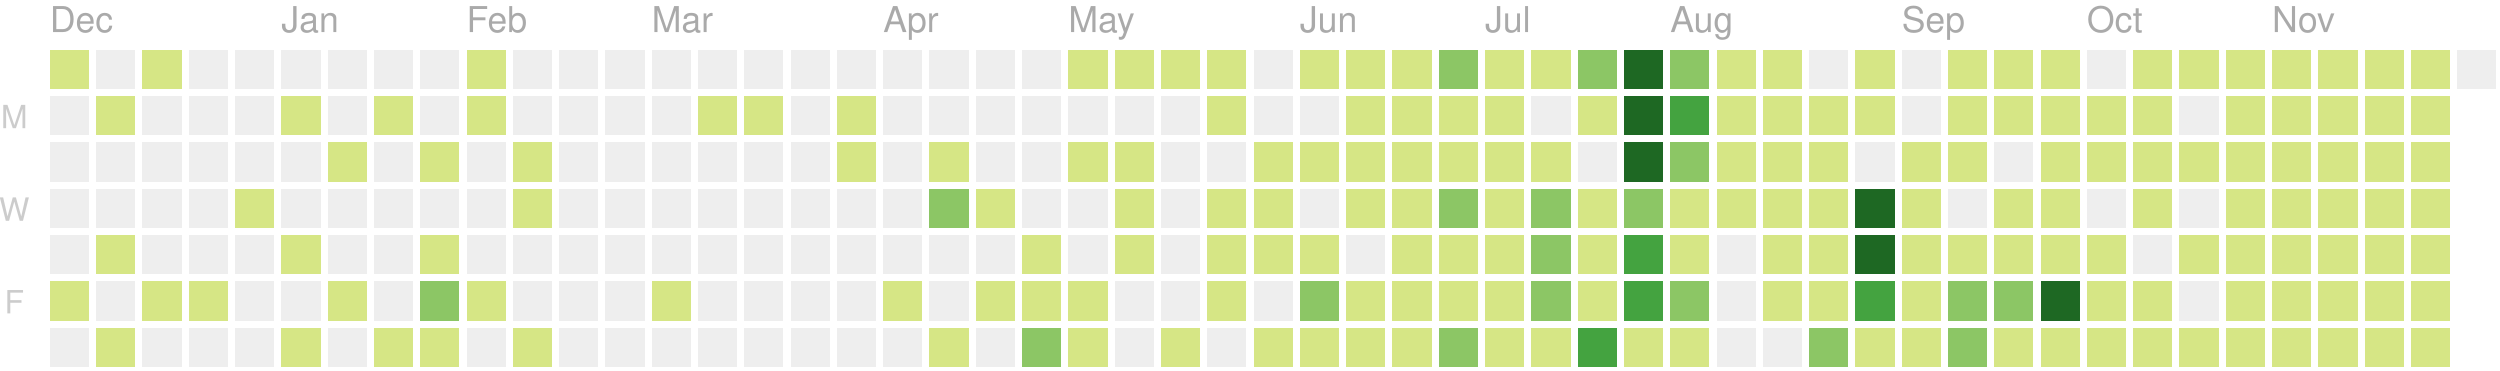
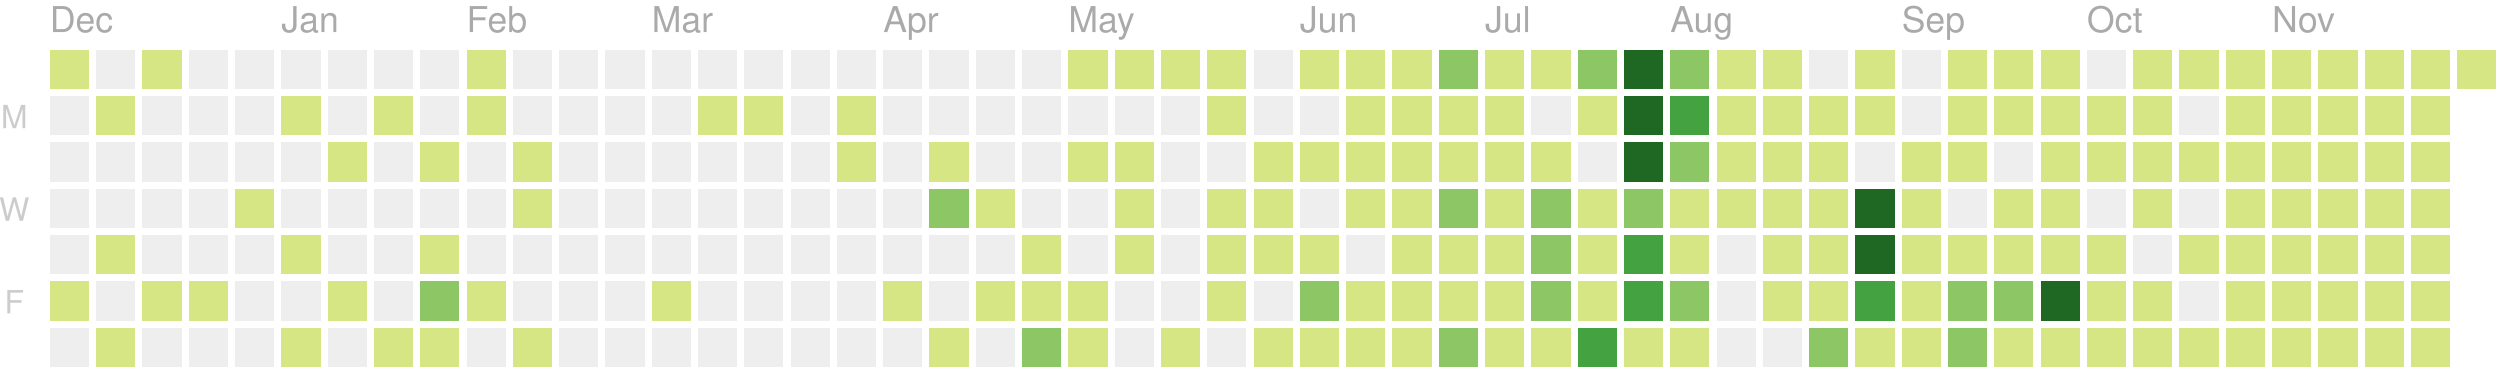
<svg xmlns="http://www.w3.org/2000/svg" version="1.1" width="702" height="104">
  <rect style="fill:#d6e685;shape-rendering:crispedges;" data-score="4" data-date="2019-12-01" x="14" y="14" width="11" height="11" />
  <rect style="fill:#eeeeee;shape-rendering:crispedges;" data-score="0" data-date="2019-12-08" x="27" y="14" width="11" height="11" />
  <rect style="fill:#d6e685;shape-rendering:crispedges;" data-score="1" data-date="2019-12-15" x="40" y="14" width="11" height="11" />
  <rect style="fill:#eeeeee;shape-rendering:crispedges;" data-score="0" data-date="2019-12-22" x="53" y="14" width="11" height="11" />
  <rect style="fill:#eeeeee;shape-rendering:crispedges;" data-score="0" data-date="2019-12-29" x="66" y="14" width="11" height="11" />
  <rect style="fill:#eeeeee;shape-rendering:crispedges;" data-score="0" data-date="2020-01-05" x="79" y="14" width="11" height="11" />
  <rect style="fill:#eeeeee;shape-rendering:crispedges;" data-score="0" data-date="2020-01-12" x="92" y="14" width="11" height="11" />
  <rect style="fill:#eeeeee;shape-rendering:crispedges;" data-score="0" data-date="2020-01-19" x="105" y="14" width="11" height="11" />
  <rect style="fill:#eeeeee;shape-rendering:crispedges;" data-score="0" data-date="2020-01-26" x="118" y="14" width="11" height="11" />
  <rect style="fill:#d6e685;shape-rendering:crispedges;" data-score="2" data-date="2020-02-02" x="131" y="14" width="11" height="11" />
  <rect style="fill:#eeeeee;shape-rendering:crispedges;" data-score="0" data-date="2020-02-09" x="144" y="14" width="11" height="11" />
  <rect style="fill:#eeeeee;shape-rendering:crispedges;" data-score="0" data-date="2020-02-16" x="157" y="14" width="11" height="11" />
  <rect style="fill:#eeeeee;shape-rendering:crispedges;" data-score="0" data-date="2020-02-23" x="170" y="14" width="11" height="11" />
  <rect style="fill:#eeeeee;shape-rendering:crispedges;" data-score="0" data-date="2020-03-01" x="183" y="14" width="11" height="11" />
  <rect style="fill:#eeeeee;shape-rendering:crispedges;" data-score="0" data-date="2020-03-08" x="196" y="14" width="11" height="11" />
  <rect style="fill:#eeeeee;shape-rendering:crispedges;" data-score="0" data-date="2020-03-15" x="209" y="14" width="11" height="11" />
  <rect style="fill:#eeeeee;shape-rendering:crispedges;" data-score="0" data-date="2020-03-22" x="222" y="14" width="11" height="11" />
  <rect style="fill:#eeeeee;shape-rendering:crispedges;" data-score="0" data-date="2020-03-29" x="235" y="14" width="11" height="11" />
  <rect style="fill:#eeeeee;shape-rendering:crispedges;" data-score="0" data-date="2020-04-05" x="248" y="14" width="11" height="11" />
  <rect style="fill:#eeeeee;shape-rendering:crispedges;" data-score="0" data-date="2020-04-12" x="261" y="14" width="11" height="11" />
  <rect style="fill:#eeeeee;shape-rendering:crispedges;" data-score="0" data-date="2020-04-19" x="274" y="14" width="11" height="11" />
  <rect style="fill:#eeeeee;shape-rendering:crispedges;" data-score="0" data-date="2020-04-26" x="287" y="14" width="11" height="11" />
  <rect style="fill:#d6e685;shape-rendering:crispedges;" data-score="20" data-date="2020-05-03" x="300" y="14" width="11" height="11" />
  <rect style="fill:#d6e685;shape-rendering:crispedges;" data-score="4" data-date="2020-05-10" x="313" y="14" width="11" height="11" />
  <rect style="fill:#d6e685;shape-rendering:crispedges;" data-score="4" data-date="2020-05-17" x="326" y="14" width="11" height="11" />
  <rect style="fill:#d6e685;shape-rendering:crispedges;" data-score="3" data-date="2020-05-24" x="339" y="14" width="11" height="11" />
  <rect style="fill:#eeeeee;shape-rendering:crispedges;" data-score="0" data-date="2020-05-31" x="352" y="14" width="11" height="11" />
  <rect style="fill:#d6e685;shape-rendering:crispedges;" data-score="25" data-date="2020-06-07" x="365" y="14" width="11" height="11" />
  <rect style="fill:#d6e685;shape-rendering:crispedges;" data-score="20" data-date="2020-06-14" x="378" y="14" width="11" height="11" />
  <rect style="fill:#d6e685;shape-rendering:crispedges;" data-score="8" data-date="2020-06-21" x="391" y="14" width="11" height="11" />
  <rect style="fill:#8cc665;shape-rendering:crispedges;" data-score="28" data-date="2020-06-28" x="404" y="14" width="11" height="11" />
  <rect style="fill:#d6e685;shape-rendering:crispedges;" data-score="20" data-date="2020-07-05" x="417" y="14" width="11" height="11" />
  <rect style="fill:#d6e685;shape-rendering:crispedges;" data-score="3" data-date="2020-07-12" x="430" y="14" width="11" height="11" />
  <rect style="fill:#8cc665;shape-rendering:crispedges;" data-score="45" data-date="2020-07-19" x="443" y="14" width="11" height="11" />
  <rect style="fill:#1e6823;shape-rendering:crispedges;" data-score="84" data-date="2020-07-26" x="456" y="14" width="11" height="11" />
  <rect style="fill:#8cc665;shape-rendering:crispedges;" data-score="41" data-date="2020-08-02" x="469" y="14" width="11" height="11" />
  <rect style="fill:#d6e685;shape-rendering:crispedges;" data-score="13" data-date="2020-08-09" x="482" y="14" width="11" height="11" />
  <rect style="fill:#d6e685;shape-rendering:crispedges;" data-score="13" data-date="2020-08-16" x="495" y="14" width="11" height="11" />
  <rect style="fill:#eeeeee;shape-rendering:crispedges;" data-score="0" data-date="2020-08-23" x="508" y="14" width="11" height="11" />
  <rect style="fill:#d6e685;shape-rendering:crispedges;" data-score="5" data-date="2020-08-30" x="521" y="14" width="11" height="11" />
  <rect style="fill:#eeeeee;shape-rendering:crispedges;" data-score="0" data-date="2020-09-06" x="534" y="14" width="11" height="11" />
  <rect style="fill:#d6e685;shape-rendering:crispedges;" data-score="2" data-date="2020-09-13" x="547" y="14" width="11" height="11" />
  <rect style="fill:#d6e685;shape-rendering:crispedges;" data-score="17" data-date="2020-09-20" x="560" y="14" width="11" height="11" />
  <rect style="fill:#d6e685;shape-rendering:crispedges;" data-score="6" data-date="2020-09-27" x="573" y="14" width="11" height="11" />
  <rect style="fill:#eeeeee;shape-rendering:crispedges;" data-score="0" data-date="2020-10-04" x="586" y="14" width="11" height="11" />
  <rect style="fill:#d6e685;shape-rendering:crispedges;" data-score="1" data-date="2020-10-11" x="599" y="14" width="11" height="11" />
  <rect style="fill:#d6e685;shape-rendering:crispedges;" data-score="18" data-date="2020-10-18" x="612" y="14" width="11" height="11" />
  <rect style="fill:#d6e685;shape-rendering:crispedges;" data-score="11" data-date="2020-10-25" x="625" y="14" width="11" height="11" />
  <rect style="fill:#d6e685;shape-rendering:crispedges;" data-score="1" data-date="2020-11-01" x="638" y="14" width="11" height="11" />
  <rect style="fill:#d6e685;shape-rendering:crispedges;" data-score="1" data-date="2020-11-08" x="651" y="14" width="11" height="11" />
  <rect style="fill:#d6e685;shape-rendering:crispedges;" data-score="14" data-date="2020-11-15" x="664" y="14" width="11" height="11" />
  <rect style="fill:#d6e685;shape-rendering:crispedges;" data-score="4" data-date="2020-11-22" x="677" y="14" width="11" height="11" />
-   <rect style="fill:#eeeeee;shape-rendering:crispedges;" data-score="0" data-date="2020-11-29" x="690" y="14" width="11" height="11" />
+   <rect style="fill:#d6e685;shape-rendering:crispedges;" data-score="1" data-date="2020-11-29" x="690" y="14" width="11" height="11" />
  <rect style="fill:#eeeeee;shape-rendering:crispedges;" data-score="0" data-date="2019-12-02" x="14" y="27" width="11" height="11" />
  <rect style="fill:#d6e685;shape-rendering:crispedges;" data-score="1" data-date="2019-12-09" x="27" y="27" width="11" height="11" />
  <rect style="fill:#eeeeee;shape-rendering:crispedges;" data-score="0" data-date="2019-12-16" x="40" y="27" width="11" height="11" />
  <rect style="fill:#eeeeee;shape-rendering:crispedges;" data-score="0" data-date="2019-12-23" x="53" y="27" width="11" height="11" />
  <rect style="fill:#eeeeee;shape-rendering:crispedges;" data-score="0" data-date="2019-12-30" x="66" y="27" width="11" height="11" />
  <rect style="fill:#d6e685;shape-rendering:crispedges;" data-score="2" data-date="2020-01-06" x="79" y="27" width="11" height="11" />
  <rect style="fill:#eeeeee;shape-rendering:crispedges;" data-score="0" data-date="2020-01-13" x="92" y="27" width="11" height="11" />
  <rect style="fill:#d6e685;shape-rendering:crispedges;" data-score="1" data-date="2020-01-20" x="105" y="27" width="11" height="11" />
  <rect style="fill:#eeeeee;shape-rendering:crispedges;" data-score="0" data-date="2020-01-27" x="118" y="27" width="11" height="11" />
  <rect style="fill:#d6e685;shape-rendering:crispedges;" data-score="10" data-date="2020-02-03" x="131" y="27" width="11" height="11" />
  <rect style="fill:#eeeeee;shape-rendering:crispedges;" data-score="0" data-date="2020-02-10" x="144" y="27" width="11" height="11" />
  <rect style="fill:#eeeeee;shape-rendering:crispedges;" data-score="0" data-date="2020-02-17" x="157" y="27" width="11" height="11" />
  <rect style="fill:#eeeeee;shape-rendering:crispedges;" data-score="0" data-date="2020-02-24" x="170" y="27" width="11" height="11" />
  <rect style="fill:#eeeeee;shape-rendering:crispedges;" data-score="0" data-date="2020-03-02" x="183" y="27" width="11" height="11" />
  <rect style="fill:#d6e685;shape-rendering:crispedges;" data-score="2" data-date="2020-03-09" x="196" y="27" width="11" height="11" />
  <rect style="fill:#d6e685;shape-rendering:crispedges;" data-score="1" data-date="2020-03-16" x="209" y="27" width="11" height="11" />
  <rect style="fill:#eeeeee;shape-rendering:crispedges;" data-score="0" data-date="2020-03-23" x="222" y="27" width="11" height="11" />
  <rect style="fill:#d6e685;shape-rendering:crispedges;" data-score="8" data-date="2020-03-30" x="235" y="27" width="11" height="11" />
  <rect style="fill:#eeeeee;shape-rendering:crispedges;" data-score="0" data-date="2020-04-06" x="248" y="27" width="11" height="11" />
  <rect style="fill:#eeeeee;shape-rendering:crispedges;" data-score="0" data-date="2020-04-13" x="261" y="27" width="11" height="11" />
  <rect style="fill:#eeeeee;shape-rendering:crispedges;" data-score="0" data-date="2020-04-20" x="274" y="27" width="11" height="11" />
  <rect style="fill:#eeeeee;shape-rendering:crispedges;" data-score="0" data-date="2020-04-27" x="287" y="27" width="11" height="11" />
  <rect style="fill:#eeeeee;shape-rendering:crispedges;" data-score="0" data-date="2020-05-04" x="300" y="27" width="11" height="11" />
  <rect style="fill:#eeeeee;shape-rendering:crispedges;" data-score="0" data-date="2020-05-11" x="313" y="27" width="11" height="11" />
  <rect style="fill:#eeeeee;shape-rendering:crispedges;" data-score="0" data-date="2020-05-18" x="326" y="27" width="11" height="11" />
  <rect style="fill:#d6e685;shape-rendering:crispedges;" data-score="3" data-date="2020-05-25" x="339" y="27" width="11" height="11" />
  <rect style="fill:#eeeeee;shape-rendering:crispedges;" data-score="0" data-date="2020-06-01" x="352" y="27" width="11" height="11" />
  <rect style="fill:#eeeeee;shape-rendering:crispedges;" data-score="0" data-date="2020-06-08" x="365" y="27" width="11" height="11" />
  <rect style="fill:#d6e685;shape-rendering:crispedges;" data-score="2" data-date="2020-06-15" x="378" y="27" width="11" height="11" />
  <rect style="fill:#d6e685;shape-rendering:crispedges;" data-score="15" data-date="2020-06-22" x="391" y="27" width="11" height="11" />
  <rect style="fill:#d6e685;shape-rendering:crispedges;" data-score="16" data-date="2020-06-29" x="404" y="27" width="11" height="11" />
  <rect style="fill:#d6e685;shape-rendering:crispedges;" data-score="12" data-date="2020-07-06" x="417" y="27" width="11" height="11" />
  <rect style="fill:#eeeeee;shape-rendering:crispedges;" data-score="0" data-date="2020-07-13" x="430" y="27" width="11" height="11" />
  <rect style="fill:#d6e685;shape-rendering:crispedges;" data-score="8" data-date="2020-07-20" x="443" y="27" width="11" height="11" />
  <rect style="fill:#1e6823;shape-rendering:crispedges;" data-score="107" data-date="2020-07-27" x="456" y="27" width="11" height="11" />
  <rect style="fill:#44a340;shape-rendering:crispedges;" data-score="58" data-date="2020-08-03" x="469" y="27" width="11" height="11" />
  <rect style="fill:#d6e685;shape-rendering:crispedges;" data-score="2" data-date="2020-08-10" x="482" y="27" width="11" height="11" />
  <rect style="fill:#d6e685;shape-rendering:crispedges;" data-score="22" data-date="2020-08-17" x="495" y="27" width="11" height="11" />
  <rect style="fill:#d6e685;shape-rendering:crispedges;" data-score="1" data-date="2020-08-24" x="508" y="27" width="11" height="11" />
  <rect style="fill:#d6e685;shape-rendering:crispedges;" data-score="2" data-date="2020-08-31" x="521" y="27" width="11" height="11" />
  <rect style="fill:#eeeeee;shape-rendering:crispedges;" data-score="0" data-date="2020-09-07" x="534" y="27" width="11" height="11" />
  <rect style="fill:#d6e685;shape-rendering:crispedges;" data-score="7" data-date="2020-09-14" x="547" y="27" width="11" height="11" />
  <rect style="fill:#d6e685;shape-rendering:crispedges;" data-score="1" data-date="2020-09-21" x="560" y="27" width="11" height="11" />
  <rect style="fill:#d6e685;shape-rendering:crispedges;" data-score="3" data-date="2020-09-28" x="573" y="27" width="11" height="11" />
  <rect style="fill:#d6e685;shape-rendering:crispedges;" data-score="3" data-date="2020-10-05" x="586" y="27" width="11" height="11" />
  <rect style="fill:#d6e685;shape-rendering:crispedges;" data-score="3" data-date="2020-10-12" x="599" y="27" width="11" height="11" />
  <rect style="fill:#eeeeee;shape-rendering:crispedges;" data-score="0" data-date="2020-10-19" x="612" y="27" width="11" height="11" />
  <rect style="fill:#d6e685;shape-rendering:crispedges;" data-score="4" data-date="2020-10-26" x="625" y="27" width="11" height="11" />
  <rect style="fill:#d6e685;shape-rendering:crispedges;" data-score="20" data-date="2020-11-02" x="638" y="27" width="11" height="11" />
  <rect style="fill:#d6e685;shape-rendering:crispedges;" data-score="2" data-date="2020-11-09" x="651" y="27" width="11" height="11" />
  <rect style="fill:#d6e685;shape-rendering:crispedges;" data-score="13" data-date="2020-11-16" x="664" y="27" width="11" height="11" />
  <rect style="fill:#d6e685;shape-rendering:crispedges;" data-score="3" data-date="2020-11-23" x="677" y="27" width="11" height="11" />
  <rect style="fill:#eeeeee;shape-rendering:crispedges;" data-score="0" data-date="2019-12-03" x="14" y="40" width="11" height="11" />
  <rect style="fill:#eeeeee;shape-rendering:crispedges;" data-score="0" data-date="2019-12-10" x="27" y="40" width="11" height="11" />
  <rect style="fill:#eeeeee;shape-rendering:crispedges;" data-score="0" data-date="2019-12-17" x="40" y="40" width="11" height="11" />
  <rect style="fill:#eeeeee;shape-rendering:crispedges;" data-score="0" data-date="2019-12-24" x="53" y="40" width="11" height="11" />
  <rect style="fill:#eeeeee;shape-rendering:crispedges;" data-score="0" data-date="2019-12-31" x="66" y="40" width="11" height="11" />
  <rect style="fill:#eeeeee;shape-rendering:crispedges;" data-score="0" data-date="2020-01-07" x="79" y="40" width="11" height="11" />
  <rect style="fill:#d6e685;shape-rendering:crispedges;" data-score="1" data-date="2020-01-14" x="92" y="40" width="11" height="11" />
  <rect style="fill:#eeeeee;shape-rendering:crispedges;" data-score="0" data-date="2020-01-21" x="105" y="40" width="11" height="11" />
  <rect style="fill:#d6e685;shape-rendering:crispedges;" data-score="20" data-date="2020-01-28" x="118" y="40" width="11" height="11" />
  <rect style="fill:#eeeeee;shape-rendering:crispedges;" data-score="0" data-date="2020-02-04" x="131" y="40" width="11" height="11" />
  <rect style="fill:#d6e685;shape-rendering:crispedges;" data-score="2" data-date="2020-02-11" x="144" y="40" width="11" height="11" />
  <rect style="fill:#eeeeee;shape-rendering:crispedges;" data-score="0" data-date="2020-02-18" x="157" y="40" width="11" height="11" />
  <rect style="fill:#eeeeee;shape-rendering:crispedges;" data-score="0" data-date="2020-02-25" x="170" y="40" width="11" height="11" />
  <rect style="fill:#eeeeee;shape-rendering:crispedges;" data-score="0" data-date="2020-03-03" x="183" y="40" width="11" height="11" />
  <rect style="fill:#eeeeee;shape-rendering:crispedges;" data-score="0" data-date="2020-03-10" x="196" y="40" width="11" height="11" />
  <rect style="fill:#eeeeee;shape-rendering:crispedges;" data-score="0" data-date="2020-03-17" x="209" y="40" width="11" height="11" />
  <rect style="fill:#eeeeee;shape-rendering:crispedges;" data-score="0" data-date="2020-03-24" x="222" y="40" width="11" height="11" />
  <rect style="fill:#d6e685;shape-rendering:crispedges;" data-score="3" data-date="2020-03-31" x="235" y="40" width="11" height="11" />
  <rect style="fill:#eeeeee;shape-rendering:crispedges;" data-score="0" data-date="2020-04-07" x="248" y="40" width="11" height="11" />
  <rect style="fill:#d6e685;shape-rendering:crispedges;" data-score="14" data-date="2020-04-14" x="261" y="40" width="11" height="11" />
  <rect style="fill:#eeeeee;shape-rendering:crispedges;" data-score="0" data-date="2020-04-21" x="274" y="40" width="11" height="11" />
  <rect style="fill:#eeeeee;shape-rendering:crispedges;" data-score="0" data-date="2020-04-28" x="287" y="40" width="11" height="11" />
  <rect style="fill:#d6e685;shape-rendering:crispedges;" data-score="3" data-date="2020-05-05" x="300" y="40" width="11" height="11" />
  <rect style="fill:#d6e685;shape-rendering:crispedges;" data-score="2" data-date="2020-05-12" x="313" y="40" width="11" height="11" />
  <rect style="fill:#eeeeee;shape-rendering:crispedges;" data-score="0" data-date="2020-05-19" x="326" y="40" width="11" height="11" />
  <rect style="fill:#eeeeee;shape-rendering:crispedges;" data-score="0" data-date="2020-05-26" x="339" y="40" width="11" height="11" />
  <rect style="fill:#d6e685;shape-rendering:crispedges;" data-score="2" data-date="2020-06-02" x="352" y="40" width="11" height="11" />
  <rect style="fill:#d6e685;shape-rendering:crispedges;" data-score="4" data-date="2020-06-09" x="365" y="40" width="11" height="11" />
  <rect style="fill:#d6e685;shape-rendering:crispedges;" data-score="9" data-date="2020-06-16" x="378" y="40" width="11" height="11" />
  <rect style="fill:#d6e685;shape-rendering:crispedges;" data-score="16" data-date="2020-06-23" x="391" y="40" width="11" height="11" />
  <rect style="fill:#d6e685;shape-rendering:crispedges;" data-score="7" data-date="2020-06-30" x="404" y="40" width="11" height="11" />
  <rect style="fill:#d6e685;shape-rendering:crispedges;" data-score="17" data-date="2020-07-07" x="417" y="40" width="11" height="11" />
  <rect style="fill:#d6e685;shape-rendering:crispedges;" data-score="4" data-date="2020-07-14" x="430" y="40" width="11" height="11" />
  <rect style="fill:#eeeeee;shape-rendering:crispedges;" data-score="0" data-date="2020-07-21" x="443" y="40" width="11" height="11" />
  <rect style="fill:#1e6823;shape-rendering:crispedges;" data-score="84" data-date="2020-07-28" x="456" y="40" width="11" height="11" />
  <rect style="fill:#8cc665;shape-rendering:crispedges;" data-score="30" data-date="2020-08-04" x="469" y="40" width="11" height="11" />
  <rect style="fill:#d6e685;shape-rendering:crispedges;" data-score="3" data-date="2020-08-11" x="482" y="40" width="11" height="11" />
  <rect style="fill:#d6e685;shape-rendering:crispedges;" data-score="10" data-date="2020-08-18" x="495" y="40" width="11" height="11" />
  <rect style="fill:#d6e685;shape-rendering:crispedges;" data-score="5" data-date="2020-08-25" x="508" y="40" width="11" height="11" />
  <rect style="fill:#eeeeee;shape-rendering:crispedges;" data-score="0" data-date="2020-09-01" x="521" y="40" width="11" height="11" />
  <rect style="fill:#d6e685;shape-rendering:crispedges;" data-score="16" data-date="2020-09-08" x="534" y="40" width="11" height="11" />
  <rect style="fill:#d6e685;shape-rendering:crispedges;" data-score="8" data-date="2020-09-15" x="547" y="40" width="11" height="11" />
  <rect style="fill:#eeeeee;shape-rendering:crispedges;" data-score="0" data-date="2020-09-22" x="560" y="40" width="11" height="11" />
  <rect style="fill:#d6e685;shape-rendering:crispedges;" data-score="9" data-date="2020-09-29" x="573" y="40" width="11" height="11" />
  <rect style="fill:#d6e685;shape-rendering:crispedges;" data-score="2" data-date="2020-10-06" x="586" y="40" width="11" height="11" />
  <rect style="fill:#d6e685;shape-rendering:crispedges;" data-score="11" data-date="2020-10-13" x="599" y="40" width="11" height="11" />
  <rect style="fill:#d6e685;shape-rendering:crispedges;" data-score="12" data-date="2020-10-20" x="612" y="40" width="11" height="11" />
  <rect style="fill:#d6e685;shape-rendering:crispedges;" data-score="5" data-date="2020-10-27" x="625" y="40" width="11" height="11" />
  <rect style="fill:#d6e685;shape-rendering:crispedges;" data-score="1" data-date="2020-11-03" x="638" y="40" width="11" height="11" />
  <rect style="fill:#d6e685;shape-rendering:crispedges;" data-score="11" data-date="2020-11-10" x="651" y="40" width="11" height="11" />
  <rect style="fill:#d6e685;shape-rendering:crispedges;" data-score="11" data-date="2020-11-17" x="664" y="40" width="11" height="11" />
  <rect style="fill:#d6e685;shape-rendering:crispedges;" data-score="1" data-date="2020-11-24" x="677" y="40" width="11" height="11" />
  <rect style="fill:#eeeeee;shape-rendering:crispedges;" data-score="0" data-date="2019-12-04" x="14" y="53" width="11" height="11" />
  <rect style="fill:#eeeeee;shape-rendering:crispedges;" data-score="0" data-date="2019-12-11" x="27" y="53" width="11" height="11" />
  <rect style="fill:#eeeeee;shape-rendering:crispedges;" data-score="0" data-date="2019-12-18" x="40" y="53" width="11" height="11" />
  <rect style="fill:#eeeeee;shape-rendering:crispedges;" data-score="0" data-date="2019-12-25" x="53" y="53" width="11" height="11" />
  <rect style="fill:#d6e685;shape-rendering:crispedges;" data-score="1" data-date="2020-01-01" x="66" y="53" width="11" height="11" />
  <rect style="fill:#eeeeee;shape-rendering:crispedges;" data-score="0" data-date="2020-01-08" x="79" y="53" width="11" height="11" />
  <rect style="fill:#eeeeee;shape-rendering:crispedges;" data-score="0" data-date="2020-01-15" x="92" y="53" width="11" height="11" />
  <rect style="fill:#eeeeee;shape-rendering:crispedges;" data-score="0" data-date="2020-01-22" x="105" y="53" width="11" height="11" />
  <rect style="fill:#eeeeee;shape-rendering:crispedges;" data-score="0" data-date="2020-01-29" x="118" y="53" width="11" height="11" />
  <rect style="fill:#eeeeee;shape-rendering:crispedges;" data-score="0" data-date="2020-02-05" x="131" y="53" width="11" height="11" />
  <rect style="fill:#d6e685;shape-rendering:crispedges;" data-score="3" data-date="2020-02-12" x="144" y="53" width="11" height="11" />
  <rect style="fill:#eeeeee;shape-rendering:crispedges;" data-score="0" data-date="2020-02-19" x="157" y="53" width="11" height="11" />
  <rect style="fill:#eeeeee;shape-rendering:crispedges;" data-score="0" data-date="2020-02-26" x="170" y="53" width="11" height="11" />
  <rect style="fill:#eeeeee;shape-rendering:crispedges;" data-score="0" data-date="2020-03-04" x="183" y="53" width="11" height="11" />
  <rect style="fill:#eeeeee;shape-rendering:crispedges;" data-score="0" data-date="2020-03-11" x="196" y="53" width="11" height="11" />
  <rect style="fill:#eeeeee;shape-rendering:crispedges;" data-score="0" data-date="2020-03-18" x="209" y="53" width="11" height="11" />
  <rect style="fill:#eeeeee;shape-rendering:crispedges;" data-score="0" data-date="2020-03-25" x="222" y="53" width="11" height="11" />
  <rect style="fill:#eeeeee;shape-rendering:crispedges;" data-score="0" data-date="2020-04-01" x="235" y="53" width="11" height="11" />
  <rect style="fill:#eeeeee;shape-rendering:crispedges;" data-score="0" data-date="2020-04-08" x="248" y="53" width="11" height="11" />
  <rect style="fill:#8cc665;shape-rendering:crispedges;" data-score="30" data-date="2020-04-15" x="261" y="53" width="11" height="11" />
  <rect style="fill:#d6e685;shape-rendering:crispedges;" data-score="1" data-date="2020-04-22" x="274" y="53" width="11" height="11" />
  <rect style="fill:#eeeeee;shape-rendering:crispedges;" data-score="0" data-date="2020-04-29" x="287" y="53" width="11" height="11" />
  <rect style="fill:#eeeeee;shape-rendering:crispedges;" data-score="0" data-date="2020-05-06" x="300" y="53" width="11" height="11" />
  <rect style="fill:#d6e685;shape-rendering:crispedges;" data-score="3" data-date="2020-05-13" x="313" y="53" width="11" height="11" />
  <rect style="fill:#eeeeee;shape-rendering:crispedges;" data-score="0" data-date="2020-05-20" x="326" y="53" width="11" height="11" />
  <rect style="fill:#d6e685;shape-rendering:crispedges;" data-score="1" data-date="2020-05-27" x="339" y="53" width="11" height="11" />
  <rect style="fill:#d6e685;shape-rendering:crispedges;" data-score="2" data-date="2020-06-03" x="352" y="53" width="11" height="11" />
  <rect style="fill:#eeeeee;shape-rendering:crispedges;" data-score="0" data-date="2020-06-10" x="365" y="53" width="11" height="11" />
  <rect style="fill:#d6e685;shape-rendering:crispedges;" data-score="5" data-date="2020-06-17" x="378" y="53" width="11" height="11" />
  <rect style="fill:#d6e685;shape-rendering:crispedges;" data-score="2" data-date="2020-06-24" x="391" y="53" width="11" height="11" />
  <rect style="fill:#8cc665;shape-rendering:crispedges;" data-score="32" data-date="2020-07-01" x="404" y="53" width="11" height="11" />
  <rect style="fill:#d6e685;shape-rendering:crispedges;" data-score="14" data-date="2020-07-08" x="417" y="53" width="11" height="11" />
  <rect style="fill:#8cc665;shape-rendering:crispedges;" data-score="26" data-date="2020-07-15" x="430" y="53" width="11" height="11" />
  <rect style="fill:#d6e685;shape-rendering:crispedges;" data-score="2" data-date="2020-07-22" x="443" y="53" width="11" height="11" />
  <rect style="fill:#8cc665;shape-rendering:crispedges;" data-score="45" data-date="2020-07-29" x="456" y="53" width="11" height="11" />
  <rect style="fill:#d6e685;shape-rendering:crispedges;" data-score="19" data-date="2020-08-05" x="469" y="53" width="11" height="11" />
  <rect style="fill:#d6e685;shape-rendering:crispedges;" data-score="2" data-date="2020-08-12" x="482" y="53" width="11" height="11" />
  <rect style="fill:#d6e685;shape-rendering:crispedges;" data-score="15" data-date="2020-08-19" x="495" y="53" width="11" height="11" />
  <rect style="fill:#d6e685;shape-rendering:crispedges;" data-score="20" data-date="2020-08-26" x="508" y="53" width="11" height="11" />
  <rect style="fill:#1e6823;shape-rendering:crispedges;" data-score="147" data-date="2020-09-02" x="521" y="53" width="11" height="11" />
  <rect style="fill:#d6e685;shape-rendering:crispedges;" data-score="7" data-date="2020-09-09" x="534" y="53" width="11" height="11" />
  <rect style="fill:#eeeeee;shape-rendering:crispedges;" data-score="0" data-date="2020-09-16" x="547" y="53" width="11" height="11" />
  <rect style="fill:#d6e685;shape-rendering:crispedges;" data-score="1" data-date="2020-09-23" x="560" y="53" width="11" height="11" />
  <rect style="fill:#d6e685;shape-rendering:crispedges;" data-score="3" data-date="2020-09-30" x="573" y="53" width="11" height="11" />
  <rect style="fill:#eeeeee;shape-rendering:crispedges;" data-score="0" data-date="2020-10-07" x="586" y="53" width="11" height="11" />
  <rect style="fill:#d6e685;shape-rendering:crispedges;" data-score="3" data-date="2020-10-14" x="599" y="53" width="11" height="11" />
  <rect style="fill:#eeeeee;shape-rendering:crispedges;" data-score="0" data-date="2020-10-21" x="612" y="53" width="11" height="11" />
  <rect style="fill:#d6e685;shape-rendering:crispedges;" data-score="11" data-date="2020-10-28" x="625" y="53" width="11" height="11" />
  <rect style="fill:#d6e685;shape-rendering:crispedges;" data-score="3" data-date="2020-11-04" x="638" y="53" width="11" height="11" />
  <rect style="fill:#d6e685;shape-rendering:crispedges;" data-score="1" data-date="2020-11-11" x="651" y="53" width="11" height="11" />
  <rect style="fill:#d6e685;shape-rendering:crispedges;" data-score="3" data-date="2020-11-18" x="664" y="53" width="11" height="11" />
  <rect style="fill:#d6e685;shape-rendering:crispedges;" data-score="14" data-date="2020-11-25" x="677" y="53" width="11" height="11" />
  <rect style="fill:#eeeeee;shape-rendering:crispedges;" data-score="0" data-date="2019-12-05" x="14" y="66" width="11" height="11" />
  <rect style="fill:#d6e685;shape-rendering:crispedges;" data-score="1" data-date="2019-12-12" x="27" y="66" width="11" height="11" />
  <rect style="fill:#eeeeee;shape-rendering:crispedges;" data-score="0" data-date="2019-12-19" x="40" y="66" width="11" height="11" />
  <rect style="fill:#eeeeee;shape-rendering:crispedges;" data-score="0" data-date="2019-12-26" x="53" y="66" width="11" height="11" />
  <rect style="fill:#eeeeee;shape-rendering:crispedges;" data-score="0" data-date="2020-01-02" x="66" y="66" width="11" height="11" />
  <rect style="fill:#d6e685;shape-rendering:crispedges;" data-score="1" data-date="2020-01-09" x="79" y="66" width="11" height="11" />
  <rect style="fill:#eeeeee;shape-rendering:crispedges;" data-score="0" data-date="2020-01-16" x="92" y="66" width="11" height="11" />
  <rect style="fill:#eeeeee;shape-rendering:crispedges;" data-score="0" data-date="2020-01-23" x="105" y="66" width="11" height="11" />
  <rect style="fill:#d6e685;shape-rendering:crispedges;" data-score="8" data-date="2020-01-30" x="118" y="66" width="11" height="11" />
  <rect style="fill:#eeeeee;shape-rendering:crispedges;" data-score="0" data-date="2020-02-06" x="131" y="66" width="11" height="11" />
  <rect style="fill:#eeeeee;shape-rendering:crispedges;" data-score="0" data-date="2020-02-13" x="144" y="66" width="11" height="11" />
  <rect style="fill:#eeeeee;shape-rendering:crispedges;" data-score="0" data-date="2020-02-20" x="157" y="66" width="11" height="11" />
  <rect style="fill:#eeeeee;shape-rendering:crispedges;" data-score="0" data-date="2020-02-27" x="170" y="66" width="11" height="11" />
  <rect style="fill:#eeeeee;shape-rendering:crispedges;" data-score="0" data-date="2020-03-05" x="183" y="66" width="11" height="11" />
  <rect style="fill:#eeeeee;shape-rendering:crispedges;" data-score="0" data-date="2020-03-12" x="196" y="66" width="11" height="11" />
  <rect style="fill:#eeeeee;shape-rendering:crispedges;" data-score="0" data-date="2020-03-19" x="209" y="66" width="11" height="11" />
  <rect style="fill:#eeeeee;shape-rendering:crispedges;" data-score="0" data-date="2020-03-26" x="222" y="66" width="11" height="11" />
  <rect style="fill:#eeeeee;shape-rendering:crispedges;" data-score="0" data-date="2020-04-02" x="235" y="66" width="11" height="11" />
  <rect style="fill:#eeeeee;shape-rendering:crispedges;" data-score="0" data-date="2020-04-09" x="248" y="66" width="11" height="11" />
  <rect style="fill:#eeeeee;shape-rendering:crispedges;" data-score="0" data-date="2020-04-16" x="261" y="66" width="11" height="11" />
  <rect style="fill:#eeeeee;shape-rendering:crispedges;" data-score="0" data-date="2020-04-23" x="274" y="66" width="11" height="11" />
  <rect style="fill:#d6e685;shape-rendering:crispedges;" data-score="1" data-date="2020-04-30" x="287" y="66" width="11" height="11" />
  <rect style="fill:#eeeeee;shape-rendering:crispedges;" data-score="0" data-date="2020-05-07" x="300" y="66" width="11" height="11" />
  <rect style="fill:#d6e685;shape-rendering:crispedges;" data-score="8" data-date="2020-05-14" x="313" y="66" width="11" height="11" />
  <rect style="fill:#eeeeee;shape-rendering:crispedges;" data-score="0" data-date="2020-05-21" x="326" y="66" width="11" height="11" />
  <rect style="fill:#d6e685;shape-rendering:crispedges;" data-score="4" data-date="2020-05-28" x="339" y="66" width="11" height="11" />
  <rect style="fill:#d6e685;shape-rendering:crispedges;" data-score="3" data-date="2020-06-04" x="352" y="66" width="11" height="11" />
  <rect style="fill:#d6e685;shape-rendering:crispedges;" data-score="1" data-date="2020-06-11" x="365" y="66" width="11" height="11" />
  <rect style="fill:#eeeeee;shape-rendering:crispedges;" data-score="0" data-date="2020-06-18" x="378" y="66" width="11" height="11" />
  <rect style="fill:#d6e685;shape-rendering:crispedges;" data-score="3" data-date="2020-06-25" x="391" y="66" width="11" height="11" />
  <rect style="fill:#d6e685;shape-rendering:crispedges;" data-score="9" data-date="2020-07-02" x="404" y="66" width="11" height="11" />
  <rect style="fill:#d6e685;shape-rendering:crispedges;" data-score="17" data-date="2020-07-09" x="417" y="66" width="11" height="11" />
  <rect style="fill:#8cc665;shape-rendering:crispedges;" data-score="27" data-date="2020-07-16" x="430" y="66" width="11" height="11" />
  <rect style="fill:#d6e685;shape-rendering:crispedges;" data-score="3" data-date="2020-07-23" x="443" y="66" width="11" height="11" />
  <rect style="fill:#44a340;shape-rendering:crispedges;" data-score="62" data-date="2020-07-30" x="456" y="66" width="11" height="11" />
  <rect style="fill:#d6e685;shape-rendering:crispedges;" data-score="22" data-date="2020-08-06" x="469" y="66" width="11" height="11" />
  <rect style="fill:#eeeeee;shape-rendering:crispedges;" data-score="0" data-date="2020-08-13" x="482" y="66" width="11" height="11" />
  <rect style="fill:#d6e685;shape-rendering:crispedges;" data-score="4" data-date="2020-08-20" x="495" y="66" width="11" height="11" />
  <rect style="fill:#d6e685;shape-rendering:crispedges;" data-score="3" data-date="2020-08-27" x="508" y="66" width="11" height="11" />
  <rect style="fill:#1e6823;shape-rendering:crispedges;" data-score="103" data-date="2020-09-03" x="521" y="66" width="11" height="11" />
  <rect style="fill:#d6e685;shape-rendering:crispedges;" data-score="2" data-date="2020-09-10" x="534" y="66" width="11" height="11" />
  <rect style="fill:#d6e685;shape-rendering:crispedges;" data-score="4" data-date="2020-09-17" x="547" y="66" width="11" height="11" />
  <rect style="fill:#d6e685;shape-rendering:crispedges;" data-score="25" data-date="2020-09-24" x="560" y="66" width="11" height="11" />
  <rect style="fill:#d6e685;shape-rendering:crispedges;" data-score="2" data-date="2020-10-01" x="573" y="66" width="11" height="11" />
  <rect style="fill:#d6e685;shape-rendering:crispedges;" data-score="6" data-date="2020-10-08" x="586" y="66" width="11" height="11" />
  <rect style="fill:#eeeeee;shape-rendering:crispedges;" data-score="0" data-date="2020-10-15" x="599" y="66" width="11" height="11" />
  <rect style="fill:#d6e685;shape-rendering:crispedges;" data-score="3" data-date="2020-10-22" x="612" y="66" width="11" height="11" />
  <rect style="fill:#d6e685;shape-rendering:crispedges;" data-score="10" data-date="2020-10-29" x="625" y="66" width="11" height="11" />
  <rect style="fill:#d6e685;shape-rendering:crispedges;" data-score="17" data-date="2020-11-05" x="638" y="66" width="11" height="11" />
  <rect style="fill:#d6e685;shape-rendering:crispedges;" data-score="6" data-date="2020-11-12" x="651" y="66" width="11" height="11" />
  <rect style="fill:#d6e685;shape-rendering:crispedges;" data-score="1" data-date="2020-11-19" x="664" y="66" width="11" height="11" />
  <rect style="fill:#d6e685;shape-rendering:crispedges;" data-score="4" data-date="2020-11-26" x="677" y="66" width="11" height="11" />
  <rect style="fill:#d6e685;shape-rendering:crispedges;" data-score="2" data-date="2019-12-06" x="14" y="79" width="11" height="11" />
  <rect style="fill:#eeeeee;shape-rendering:crispedges;" data-score="0" data-date="2019-12-13" x="27" y="79" width="11" height="11" />
  <rect style="fill:#d6e685;shape-rendering:crispedges;" data-score="1" data-date="2019-12-20" x="40" y="79" width="11" height="11" />
  <rect style="fill:#d6e685;shape-rendering:crispedges;" data-score="5" data-date="2019-12-27" x="53" y="79" width="11" height="11" />
  <rect style="fill:#eeeeee;shape-rendering:crispedges;" data-score="0" data-date="2020-01-03" x="66" y="79" width="11" height="11" />
  <rect style="fill:#eeeeee;shape-rendering:crispedges;" data-score="0" data-date="2020-01-10" x="79" y="79" width="11" height="11" />
  <rect style="fill:#d6e685;shape-rendering:crispedges;" data-score="1" data-date="2020-01-17" x="92" y="79" width="11" height="11" />
  <rect style="fill:#eeeeee;shape-rendering:crispedges;" data-score="0" data-date="2020-01-24" x="105" y="79" width="11" height="11" />
  <rect style="fill:#8cc665;shape-rendering:crispedges;" data-score="26" data-date="2020-01-31" x="118" y="79" width="11" height="11" />
  <rect style="fill:#d6e685;shape-rendering:crispedges;" data-score="2" data-date="2020-02-07" x="131" y="79" width="11" height="11" />
  <rect style="fill:#eeeeee;shape-rendering:crispedges;" data-score="0" data-date="2020-02-14" x="144" y="79" width="11" height="11" />
  <rect style="fill:#eeeeee;shape-rendering:crispedges;" data-score="0" data-date="2020-02-21" x="157" y="79" width="11" height="11" />
  <rect style="fill:#eeeeee;shape-rendering:crispedges;" data-score="0" data-date="2020-02-28" x="170" y="79" width="11" height="11" />
  <rect style="fill:#d6e685;shape-rendering:crispedges;" data-score="1" data-date="2020-03-06" x="183" y="79" width="11" height="11" />
  <rect style="fill:#eeeeee;shape-rendering:crispedges;" data-score="0" data-date="2020-03-13" x="196" y="79" width="11" height="11" />
  <rect style="fill:#eeeeee;shape-rendering:crispedges;" data-score="0" data-date="2020-03-20" x="209" y="79" width="11" height="11" />
  <rect style="fill:#eeeeee;shape-rendering:crispedges;" data-score="0" data-date="2020-03-27" x="222" y="79" width="11" height="11" />
  <rect style="fill:#eeeeee;shape-rendering:crispedges;" data-score="0" data-date="2020-04-03" x="235" y="79" width="11" height="11" />
  <rect style="fill:#d6e685;shape-rendering:crispedges;" data-score="8" data-date="2020-04-10" x="248" y="79" width="11" height="11" />
  <rect style="fill:#eeeeee;shape-rendering:crispedges;" data-score="0" data-date="2020-04-17" x="261" y="79" width="11" height="11" />
  <rect style="fill:#d6e685;shape-rendering:crispedges;" data-score="6" data-date="2020-04-24" x="274" y="79" width="11" height="11" />
  <rect style="fill:#d6e685;shape-rendering:crispedges;" data-score="7" data-date="2020-05-01" x="287" y="79" width="11" height="11" />
  <rect style="fill:#d6e685;shape-rendering:crispedges;" data-score="5" data-date="2020-05-08" x="300" y="79" width="11" height="11" />
  <rect style="fill:#eeeeee;shape-rendering:crispedges;" data-score="0" data-date="2020-05-15" x="313" y="79" width="11" height="11" />
  <rect style="fill:#eeeeee;shape-rendering:crispedges;" data-score="0" data-date="2020-05-22" x="326" y="79" width="11" height="11" />
  <rect style="fill:#d6e685;shape-rendering:crispedges;" data-score="1" data-date="2020-05-29" x="339" y="79" width="11" height="11" />
  <rect style="fill:#eeeeee;shape-rendering:crispedges;" data-score="0" data-date="2020-06-05" x="352" y="79" width="11" height="11" />
  <rect style="fill:#8cc665;shape-rendering:crispedges;" data-score="36" data-date="2020-06-12" x="365" y="79" width="11" height="11" />
  <rect style="fill:#d6e685;shape-rendering:crispedges;" data-score="1" data-date="2020-06-19" x="378" y="79" width="11" height="11" />
  <rect style="fill:#d6e685;shape-rendering:crispedges;" data-score="6" data-date="2020-06-26" x="391" y="79" width="11" height="11" />
  <rect style="fill:#d6e685;shape-rendering:crispedges;" data-score="11" data-date="2020-07-03" x="404" y="79" width="11" height="11" />
  <rect style="fill:#d6e685;shape-rendering:crispedges;" data-score="3" data-date="2020-07-10" x="417" y="79" width="11" height="11" />
  <rect style="fill:#8cc665;shape-rendering:crispedges;" data-score="41" data-date="2020-07-17" x="430" y="79" width="11" height="11" />
  <rect style="fill:#d6e685;shape-rendering:crispedges;" data-score="6" data-date="2020-07-24" x="443" y="79" width="11" height="11" />
  <rect style="fill:#44a340;shape-rendering:crispedges;" data-score="67" data-date="2020-07-31" x="456" y="79" width="11" height="11" />
  <rect style="fill:#8cc665;shape-rendering:crispedges;" data-score="28" data-date="2020-08-07" x="469" y="79" width="11" height="11" />
  <rect style="fill:#eeeeee;shape-rendering:crispedges;" data-score="0" data-date="2020-08-14" x="482" y="79" width="11" height="11" />
  <rect style="fill:#d6e685;shape-rendering:crispedges;" data-score="1" data-date="2020-08-21" x="495" y="79" width="11" height="11" />
  <rect style="fill:#d6e685;shape-rendering:crispedges;" data-score="3" data-date="2020-08-28" x="508" y="79" width="11" height="11" />
  <rect style="fill:#44a340;shape-rendering:crispedges;" data-score="60" data-date="2020-09-04" x="521" y="79" width="11" height="11" />
  <rect style="fill:#d6e685;shape-rendering:crispedges;" data-score="20" data-date="2020-09-11" x="534" y="79" width="11" height="11" />
  <rect style="fill:#8cc665;shape-rendering:crispedges;" data-score="37" data-date="2020-09-18" x="547" y="79" width="11" height="11" />
  <rect style="fill:#8cc665;shape-rendering:crispedges;" data-score="47" data-date="2020-09-25" x="560" y="79" width="11" height="11" />
  <rect style="fill:#1e6823;shape-rendering:crispedges;" data-score="86" data-date="2020-10-02" x="573" y="79" width="11" height="11" />
  <rect style="fill:#d6e685;shape-rendering:crispedges;" data-score="9" data-date="2020-10-09" x="586" y="79" width="11" height="11" />
  <rect style="fill:#d6e685;shape-rendering:crispedges;" data-score="9" data-date="2020-10-16" x="599" y="79" width="11" height="11" />
  <rect style="fill:#eeeeee;shape-rendering:crispedges;" data-score="0" data-date="2020-10-23" x="612" y="79" width="11" height="11" />
  <rect style="fill:#d6e685;shape-rendering:crispedges;" data-score="1" data-date="2020-10-30" x="625" y="79" width="11" height="11" />
  <rect style="fill:#d6e685;shape-rendering:crispedges;" data-score="1" data-date="2020-11-06" x="638" y="79" width="11" height="11" />
  <rect style="fill:#d6e685;shape-rendering:crispedges;" data-score="7" data-date="2020-11-13" x="651" y="79" width="11" height="11" />
  <rect style="fill:#d6e685;shape-rendering:crispedges;" data-score="19" data-date="2020-11-20" x="664" y="79" width="11" height="11" />
  <rect style="fill:#d6e685;shape-rendering:crispedges;" data-score="5" data-date="2020-11-27" x="677" y="79" width="11" height="11" />
  <rect style="fill:#eeeeee;shape-rendering:crispedges;" data-score="0" data-date="2019-12-07" x="14" y="92" width="11" height="11" />
  <rect style="fill:#d6e685;shape-rendering:crispedges;" data-score="1" data-date="2019-12-14" x="27" y="92" width="11" height="11" />
  <rect style="fill:#eeeeee;shape-rendering:crispedges;" data-score="0" data-date="2019-12-21" x="40" y="92" width="11" height="11" />
  <rect style="fill:#eeeeee;shape-rendering:crispedges;" data-score="0" data-date="2019-12-28" x="53" y="92" width="11" height="11" />
  <rect style="fill:#eeeeee;shape-rendering:crispedges;" data-score="0" data-date="2020-01-04" x="66" y="92" width="11" height="11" />
  <rect style="fill:#d6e685;shape-rendering:crispedges;" data-score="1" data-date="2020-01-11" x="79" y="92" width="11" height="11" />
  <rect style="fill:#eeeeee;shape-rendering:crispedges;" data-score="0" data-date="2020-01-18" x="92" y="92" width="11" height="11" />
  <rect style="fill:#d6e685;shape-rendering:crispedges;" data-score="3" data-date="2020-01-25" x="105" y="92" width="11" height="11" />
  <rect style="fill:#d6e685;shape-rendering:crispedges;" data-score="2" data-date="2020-02-01" x="118" y="92" width="11" height="11" />
  <rect style="fill:#eeeeee;shape-rendering:crispedges;" data-score="0" data-date="2020-02-08" x="131" y="92" width="11" height="11" />
  <rect style="fill:#d6e685;shape-rendering:crispedges;" data-score="6" data-date="2020-02-15" x="144" y="92" width="11" height="11" />
  <rect style="fill:#eeeeee;shape-rendering:crispedges;" data-score="0" data-date="2020-02-22" x="157" y="92" width="11" height="11" />
  <rect style="fill:#eeeeee;shape-rendering:crispedges;" data-score="0" data-date="2020-02-29" x="170" y="92" width="11" height="11" />
  <rect style="fill:#eeeeee;shape-rendering:crispedges;" data-score="0" data-date="2020-03-07" x="183" y="92" width="11" height="11" />
  <rect style="fill:#eeeeee;shape-rendering:crispedges;" data-score="0" data-date="2020-03-14" x="196" y="92" width="11" height="11" />
  <rect style="fill:#eeeeee;shape-rendering:crispedges;" data-score="0" data-date="2020-03-21" x="209" y="92" width="11" height="11" />
  <rect style="fill:#eeeeee;shape-rendering:crispedges;" data-score="0" data-date="2020-03-28" x="222" y="92" width="11" height="11" />
  <rect style="fill:#eeeeee;shape-rendering:crispedges;" data-score="0" data-date="2020-04-04" x="235" y="92" width="11" height="11" />
  <rect style="fill:#eeeeee;shape-rendering:crispedges;" data-score="0" data-date="2020-04-11" x="248" y="92" width="11" height="11" />
  <rect style="fill:#d6e685;shape-rendering:crispedges;" data-score="1" data-date="2020-04-18" x="261" y="92" width="11" height="11" />
  <rect style="fill:#eeeeee;shape-rendering:crispedges;" data-score="0" data-date="2020-04-25" x="274" y="92" width="11" height="11" />
  <rect style="fill:#8cc665;shape-rendering:crispedges;" data-score="35" data-date="2020-05-02" x="287" y="92" width="11" height="11" />
  <rect style="fill:#d6e685;shape-rendering:crispedges;" data-score="4" data-date="2020-05-09" x="300" y="92" width="11" height="11" />
  <rect style="fill:#eeeeee;shape-rendering:crispedges;" data-score="0" data-date="2020-05-16" x="313" y="92" width="11" height="11" />
  <rect style="fill:#d6e685;shape-rendering:crispedges;" data-score="15" data-date="2020-05-23" x="326" y="92" width="11" height="11" />
  <rect style="fill:#eeeeee;shape-rendering:crispedges;" data-score="0" data-date="2020-05-30" x="339" y="92" width="11" height="11" />
  <rect style="fill:#d6e685;shape-rendering:crispedges;" data-score="1" data-date="2020-06-06" x="352" y="92" width="11" height="11" />
  <rect style="fill:#d6e685;shape-rendering:crispedges;" data-score="7" data-date="2020-06-13" x="365" y="92" width="11" height="11" />
  <rect style="fill:#d6e685;shape-rendering:crispedges;" data-score="16" data-date="2020-06-20" x="378" y="92" width="11" height="11" />
  <rect style="fill:#d6e685;shape-rendering:crispedges;" data-score="6" data-date="2020-06-27" x="391" y="92" width="11" height="11" />
  <rect style="fill:#8cc665;shape-rendering:crispedges;" data-score="31" data-date="2020-07-04" x="404" y="92" width="11" height="11" />
  <rect style="fill:#d6e685;shape-rendering:crispedges;" data-score="10" data-date="2020-07-11" x="417" y="92" width="11" height="11" />
  <rect style="fill:#d6e685;shape-rendering:crispedges;" data-score="10" data-date="2020-07-18" x="430" y="92" width="11" height="11" />
  <rect style="fill:#44a340;shape-rendering:crispedges;" data-score="71" data-date="2020-07-25" x="443" y="92" width="11" height="11" />
  <rect style="fill:#d6e685;shape-rendering:crispedges;" data-score="21" data-date="2020-08-01" x="456" y="92" width="11" height="11" />
  <rect style="fill:#d6e685;shape-rendering:crispedges;" data-score="1" data-date="2020-08-08" x="469" y="92" width="11" height="11" />
  <rect style="fill:#eeeeee;shape-rendering:crispedges;" data-score="0" data-date="2020-08-15" x="482" y="92" width="11" height="11" />
  <rect style="fill:#eeeeee;shape-rendering:crispedges;" data-score="0" data-date="2020-08-22" x="495" y="92" width="11" height="11" />
  <rect style="fill:#8cc665;shape-rendering:crispedges;" data-score="30" data-date="2020-08-29" x="508" y="92" width="11" height="11" />
  <rect style="fill:#d6e685;shape-rendering:crispedges;" data-score="4" data-date="2020-09-05" x="521" y="92" width="11" height="11" />
  <rect style="fill:#d6e685;shape-rendering:crispedges;" data-score="3" data-date="2020-09-12" x="534" y="92" width="11" height="11" />
  <rect style="fill:#8cc665;shape-rendering:crispedges;" data-score="48" data-date="2020-09-19" x="547" y="92" width="11" height="11" />
  <rect style="fill:#d6e685;shape-rendering:crispedges;" data-score="8" data-date="2020-09-26" x="560" y="92" width="11" height="11" />
  <rect style="fill:#d6e685;shape-rendering:crispedges;" data-score="1" data-date="2020-10-03" x="573" y="92" width="11" height="11" />
  <rect style="fill:#d6e685;shape-rendering:crispedges;" data-score="13" data-date="2020-10-10" x="586" y="92" width="11" height="11" />
  <rect style="fill:#d6e685;shape-rendering:crispedges;" data-score="1" data-date="2020-10-17" x="599" y="92" width="11" height="11" />
  <rect style="fill:#d6e685;shape-rendering:crispedges;" data-score="12" data-date="2020-10-24" x="612" y="92" width="11" height="11" />
  <rect style="fill:#d6e685;shape-rendering:crispedges;" data-score="3" data-date="2020-10-31" x="625" y="92" width="11" height="11" />
  <rect style="fill:#d6e685;shape-rendering:crispedges;" data-score="23" data-date="2020-11-07" x="638" y="92" width="11" height="11" />
  <rect style="fill:#d6e685;shape-rendering:crispedges;" data-score="9" data-date="2020-11-14" x="651" y="92" width="11" height="11" />
  <rect style="fill:#d6e685;shape-rendering:crispedges;" data-score="13" data-date="2020-11-21" x="664" y="92" width="11" height="11" />
  <rect style="fill:#d6e685;shape-rendering:crispedges;" data-score="2" data-date="2020-11-28" x="677" y="92" width="11" height="11" />
  <text style="fill:#ccc;text-anchor:middle;text-align:center;font:9px Helvetica, arial, freesans, clean, sans-serif;white-space:nowrap;display:none;" x="4" y="23">S</text>
  <text style="fill:#ccc;text-anchor:middle;text-align:center;font:9px Helvetica, arial, freesans, clean, sans-serif;white-space:nowrap;display:display;" x="4" y="36">M</text>
  <text style="fill:#ccc;text-anchor:middle;text-align:center;font:9px Helvetica, arial, freesans, clean, sans-serif;white-space:nowrap;display:none;" x="4" y="49">T</text>
  <text style="fill:#ccc;text-anchor:middle;text-align:center;font:9px Helvetica, arial, freesans, clean, sans-serif;white-space:nowrap;display:display;" x="4" y="62">W</text>
  <text style="fill:#ccc;text-anchor:middle;text-align:center;font:9px Helvetica, arial, freesans, clean, sans-serif;white-space:nowrap;display:none;" x="4" y="75">T</text>
  <text style="fill:#ccc;text-anchor:middle;text-align:center;font:9px Helvetica, arial, freesans, clean, sans-serif;white-space:nowrap;display:display;" x="4" y="88">F</text>
  <text style="fill:#ccc;text-anchor:middle;text-align:center;font:9px Helvetica, arial, freesans, clean, sans-serif;white-space:nowrap;display:none;" x="4" y="101">S</text>
  <text style="fill:#aaa;text-align:center;font:10px Helvetica, arial, freesans, clean, sans-serif;white-space:nowrap;display:block;" x="14" y="9">Dec</text>
  <text style="fill:#aaa;text-align:center;font:10px Helvetica, arial, freesans, clean, sans-serif;white-space:nowrap;display:block;" x="79" y="9">Jan</text>
  <text style="fill:#aaa;text-align:center;font:10px Helvetica, arial, freesans, clean, sans-serif;white-space:nowrap;display:block;" x="131" y="9">Feb</text>
  <text style="fill:#aaa;text-align:center;font:10px Helvetica, arial, freesans, clean, sans-serif;white-space:nowrap;display:block;" x="183" y="9">Mar</text>
  <text style="fill:#aaa;text-align:center;font:10px Helvetica, arial, freesans, clean, sans-serif;white-space:nowrap;display:block;" x="248" y="9">Apr</text>
  <text style="fill:#aaa;text-align:center;font:10px Helvetica, arial, freesans, clean, sans-serif;white-space:nowrap;display:block;" x="300" y="9">May</text>
  <text style="fill:#aaa;text-align:center;font:10px Helvetica, arial, freesans, clean, sans-serif;white-space:nowrap;display:block;" x="365" y="9">Jun</text>
  <text style="fill:#aaa;text-align:center;font:10px Helvetica, arial, freesans, clean, sans-serif;white-space:nowrap;display:block;" x="417" y="9">Jul</text>
  <text style="fill:#aaa;text-align:center;font:10px Helvetica, arial, freesans, clean, sans-serif;white-space:nowrap;display:block;" x="469" y="9">Aug</text>
  <text style="fill:#aaa;text-align:center;font:10px Helvetica, arial, freesans, clean, sans-serif;white-space:nowrap;display:block;" x="534" y="9">Sep</text>
  <text style="fill:#aaa;text-align:center;font:10px Helvetica, arial, freesans, clean, sans-serif;white-space:nowrap;display:block;" x="586" y="9">Oct</text>
  <text style="fill:#aaa;text-align:center;font:10px Helvetica, arial, freesans, clean, sans-serif;white-space:nowrap;display:block;" x="638" y="9">Nov</text>
</svg>
